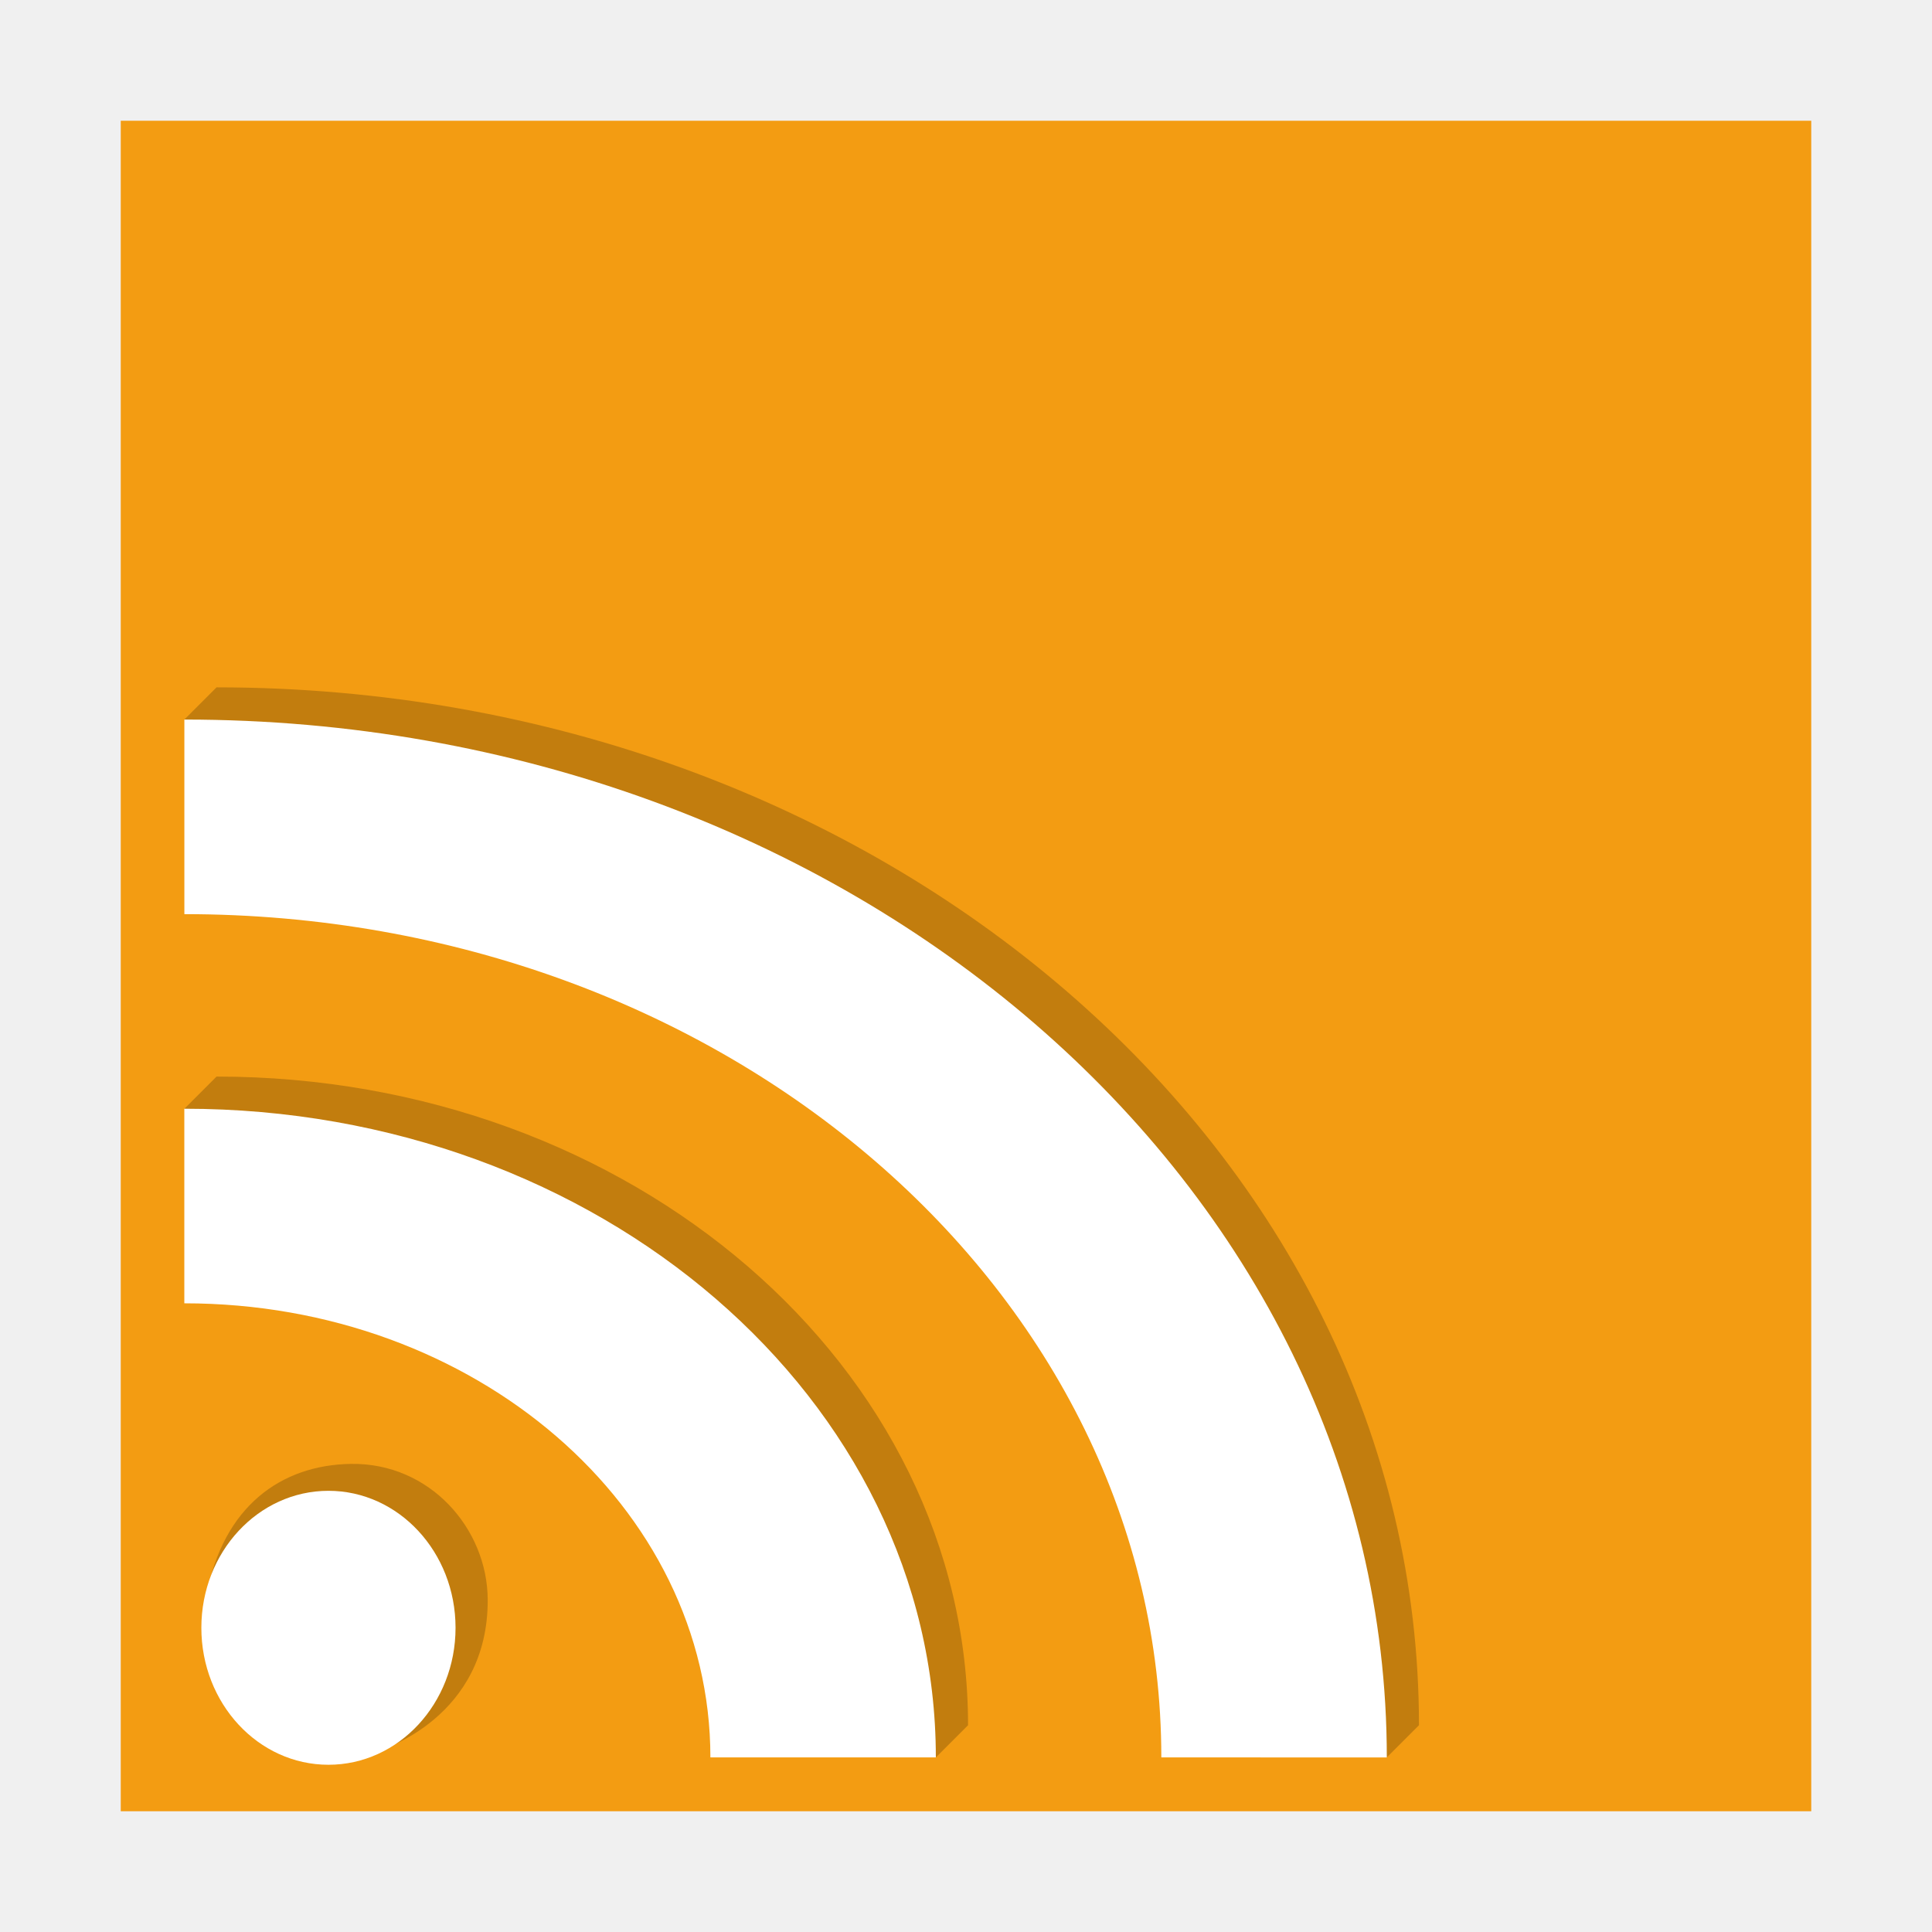
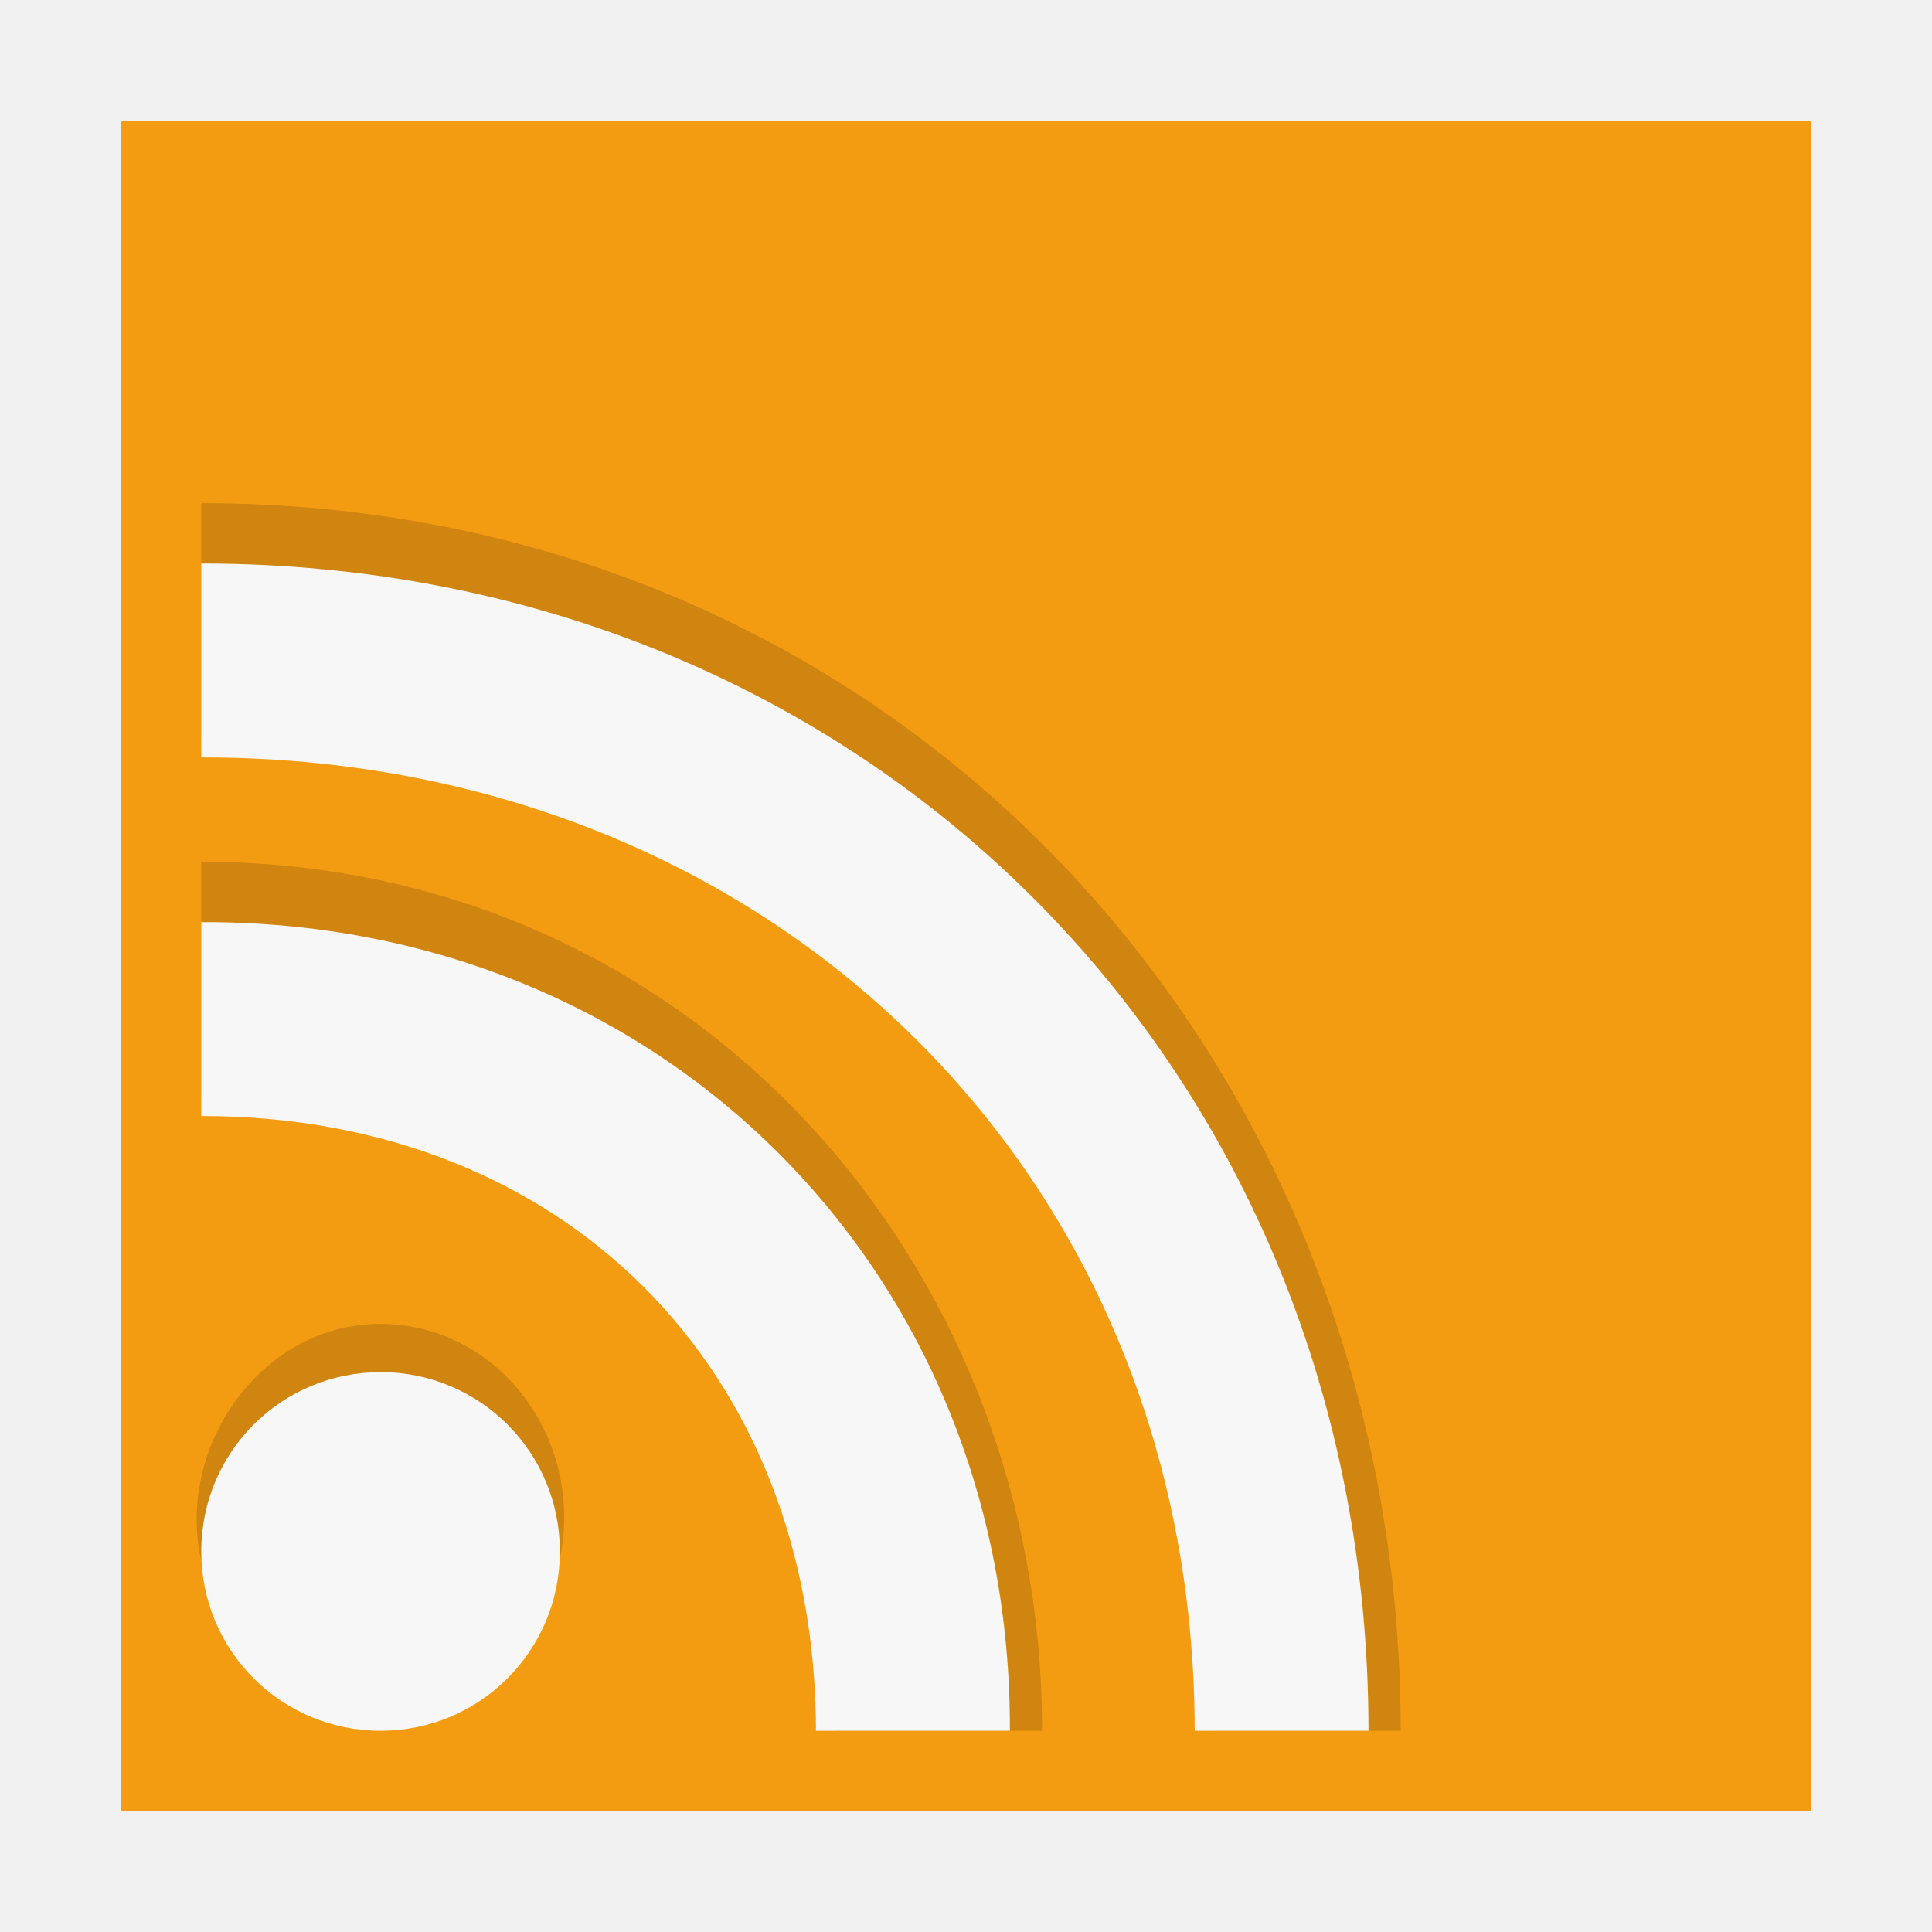
<svg xmlns="http://www.w3.org/2000/svg" width="48" version="1.1" height="48">
-   <g style="fill-rule:evenodd">
-     <rect width="42" x="3" y="3" height="42" style="fill:#f39c12" id="rect2988" />
-     <g style="stroke-width:1.105">
-       <path style="opacity:.2" id="path864" d="m 23.251,43.663 c -4.678,-6.332 -11.809,-13.828 -18.671,-16.116 l .8,-.8 c 10.312,0 18.671,7.215 18.671,16.116 z " />
-       <path style="opacity:.2" id="path856" d="m 34.454,43.663 c -5.537,-12.002 -19.875,-22.328 -29.874,-25.786 l .8,-.8 c 16.499,0 29.874,11.545 29.874,25.786 z " />
-     </g>
-     <path style="opacity:.2" id="path858" d="m 12.117,39.742 c 0.014,2.933 -2.648,3.728 -2.648,3.728 0,0 -4.755,-1.612 -4.341,-3.827 0.416,-2.23 1.867,-3.247 3.591,-3.273 1.959,-0.03 3.39,1.606 3.398,3.372 z " />
-     <g style="fill:#fff" id="g5" transform="matrix(1.064433,0,0,1.147222,-1.546392,-3.533334)">
-       <path id="Oval 213" d="m 18.034,41.139 c 0,-5.431 -5.497,-9.834 -12.279,-9.834 v -4.214 c 9.688,0 17.541,6.289 17.541,14.048 z m 10.525,0 C 28.559,31.053 18.35,22.877 5.756,22.877 v -4.214 c 15.5,0 28.066,10.063 28.066,22.477 z" />
-       <path id="path3758" d="m 11.646,38.332 a 2.527,2.527 0 1,1 -5.054,0 2.527,2.527 0 1,1 5.054,0 z " transform="matrix(1.173913,0,0,1.173913,-1.585851,-6.666442)" />
-     </g>
+   <rect width="42" x="3" y="3" height="42" style="fill:#f39c12;fill-rule:evenodd" id="rect2988" />
+   <g style="color-interpolation:sRGB;image-rendering:auto;isolation:auto;solid-opacity:1;color:#000;solid-color:#000000;color-rendering:auto;mix-blend-mode:normal;shape-rendering:auto">
+     <path style="opacity:.15;color-interpolation-filters:linearRGB" id="path870" d="M 5,12.501 5,18.318 C 20,18 30,28 30.182,43 h 4.618 C 34.802,26.251 22.293,12.5 5,12.501 Z" />
+     <path style="opacity:.15;color-interpolation-filters:linearRGB" id="path868" d="M 5,21.41 5,27.227 C 14,27 21,34 20.773,43 h 5.117 C 25.9,31.364 17.168,21.409 5,21.41 Z" />
+     <path style="opacity:.15;color-interpolation-filters:linearRGB" id="path864" d="m 9.454,32.891 c -3.061,-0.011 -5.283,3.301 -4.355,6.254 h 8.709 c 0.913,-3.145 -1.293,-6.243 -4.354,-6.254 Z " />
+     <path style="color-interpolation-filters:linearRGB;fill:#f7f7f7" id="rect4166" d="m 5,14 v 4.818 C 19,18.796 29.669,29 29.682,43 h 4.318 C 34,26.563 21.526,14 5,14 Z m 0,8.909 v 4.818 C 14,27.722 20.255,34 20.273,43 h 4.817 C 25.132,31.574 16.43,22.866 5,22.91 Z M 9.455,34.091 C 6.987,34.091 5,36.078 5,38.545 5,41.013 6.987,43 9.455,43 c 2.468,0 4.455,-1.987 4.455,-4.455 0,-2.468 -1.987,-4.455 -4.455,-4.455 z" />
  </g>
</svg>
